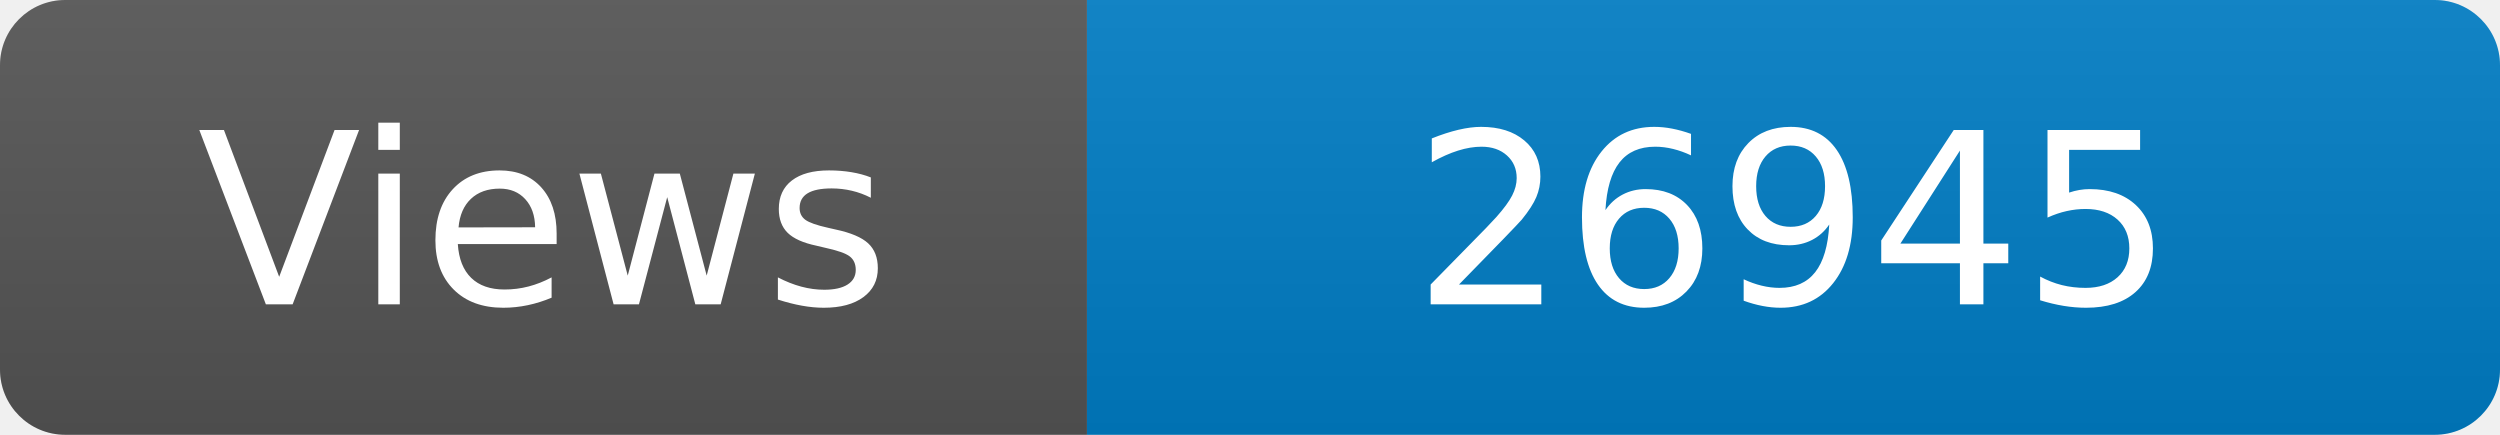
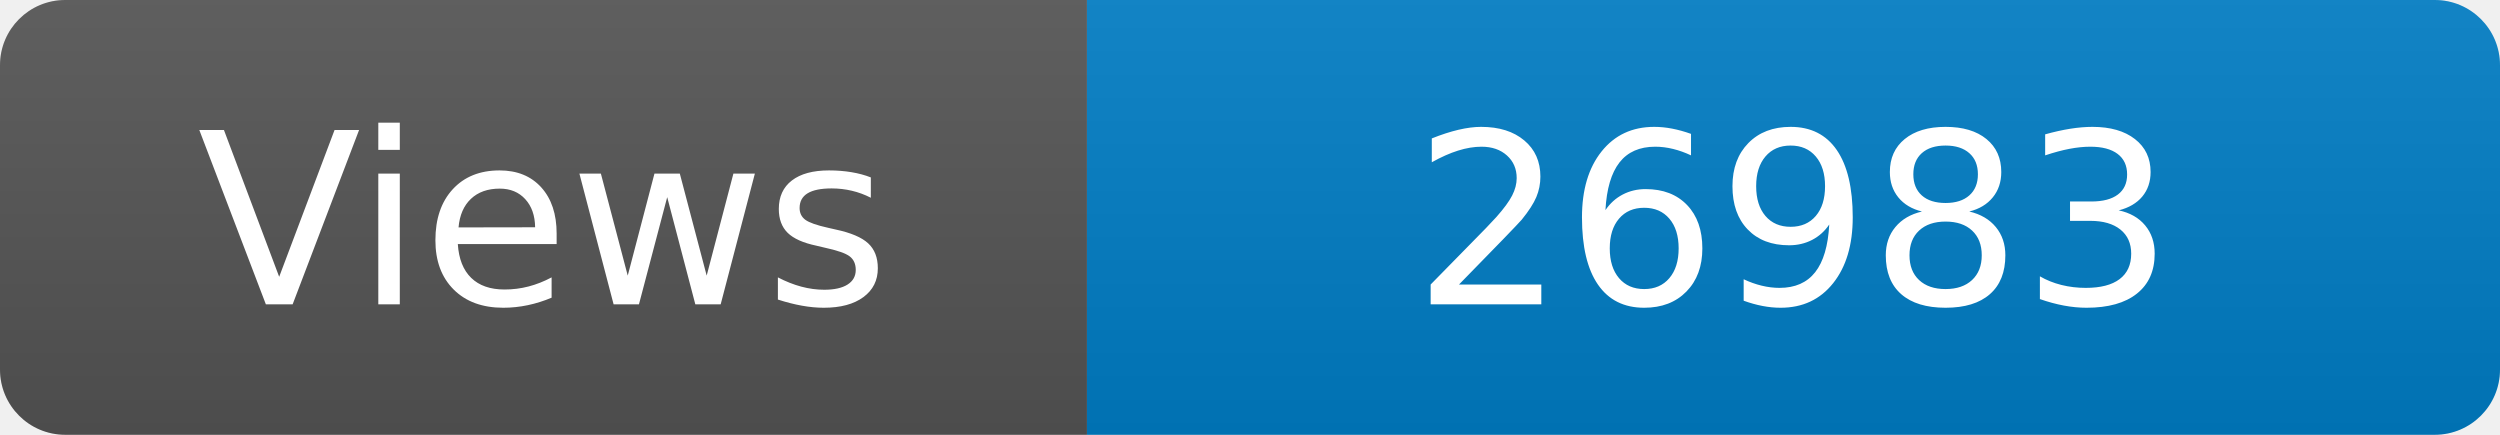
<svg xmlns="http://www.w3.org/2000/svg" width="115" height="20" role="img" aria-label="Maintained?: yes">
  <linearGradient id="s" x2="0" y2="100%">
    <stop offset="0" stop-color="#bbb" stop-opacity=".1" />
    <stop offset="1" stop-opacity=".1" />
  </linearGradient>
  <clipPath id="r">
    <rect width="115" height="20" rx="3" fill="#fff" />
  </clipPath>
  <g clip-path="url(#r)">
    <rect width="50" height="20" fill="#555" />
    <rect x="50" width="160" height="20" fill="#007ec6" />
    <rect width="115" height="20" fill="url(#s)" />
  </g>
  <g fill="#fff" text-anchor="middle" font-family="Verdana,Geneva,DejaVu Sans,sans-serif" font-size="110">
    <text x="250" y="140" transform="scale(.1)" fill="#fff">Views</text>
-     <text x="825" y="140" transform="scale(.1)" fill="#fff">26945</text>
+     <text x="825" y="140" transform="scale(.1)" fill="#fff">26983</text>
  </g>
</svg>
